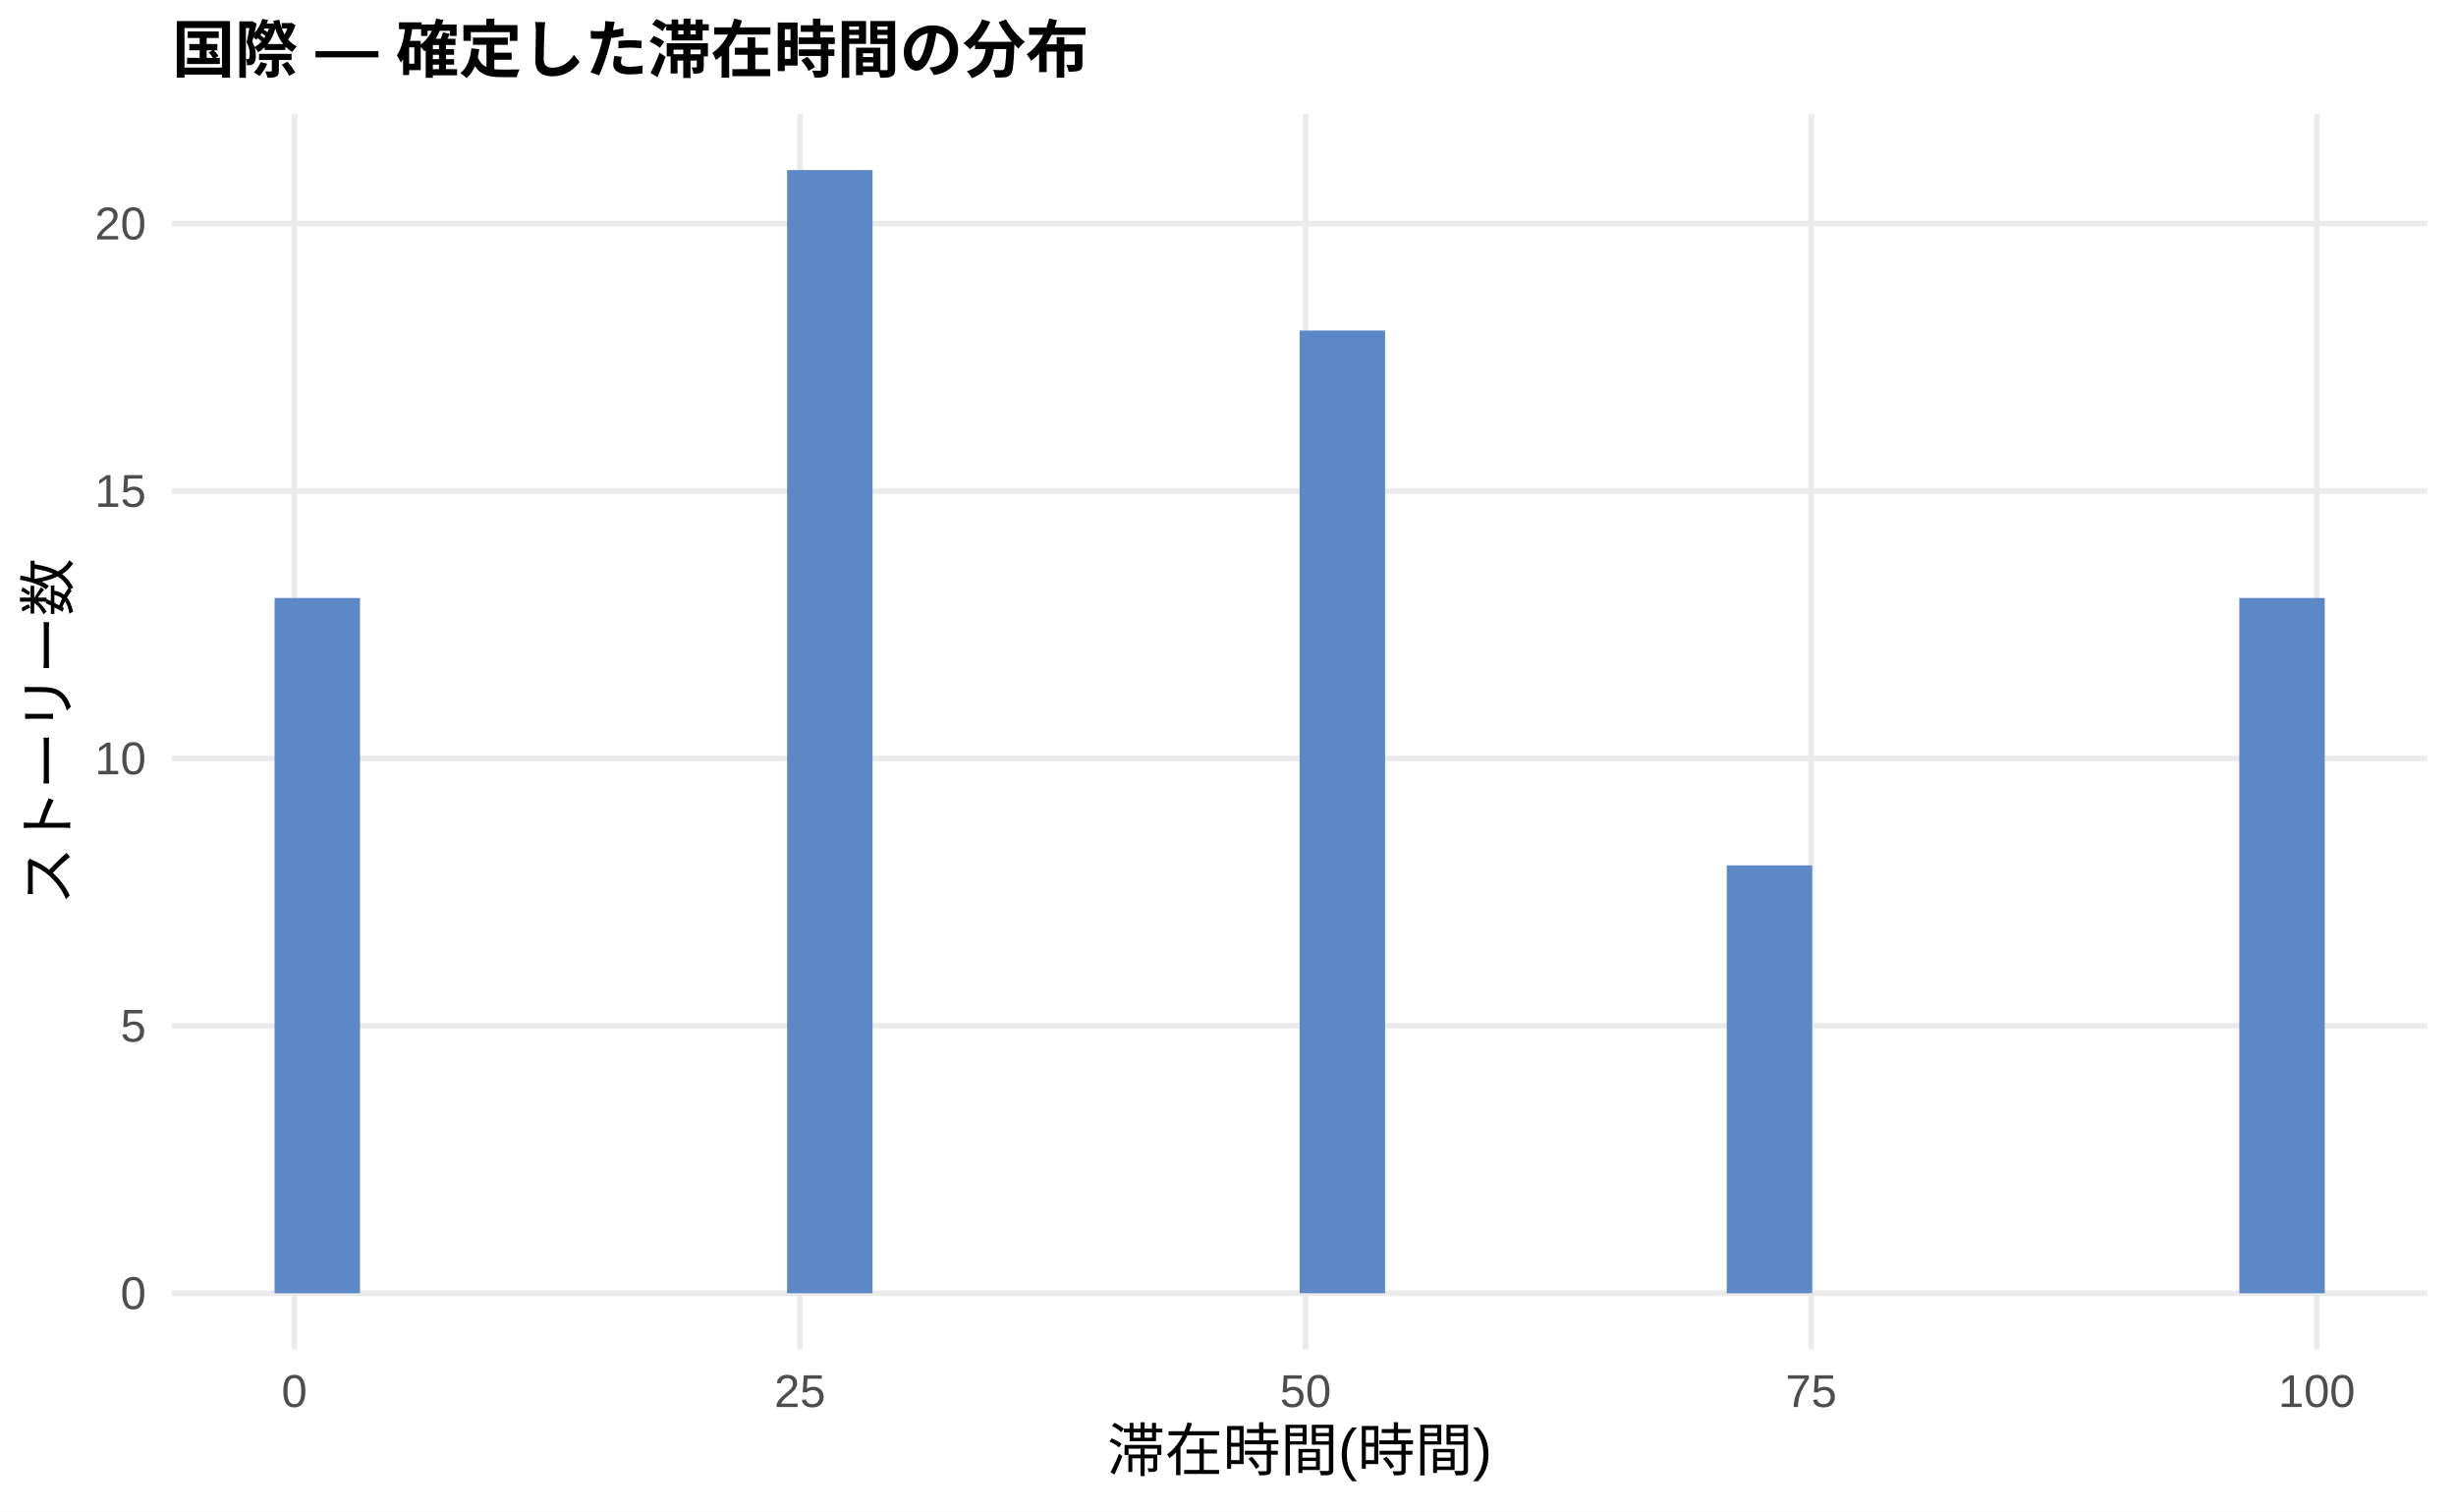
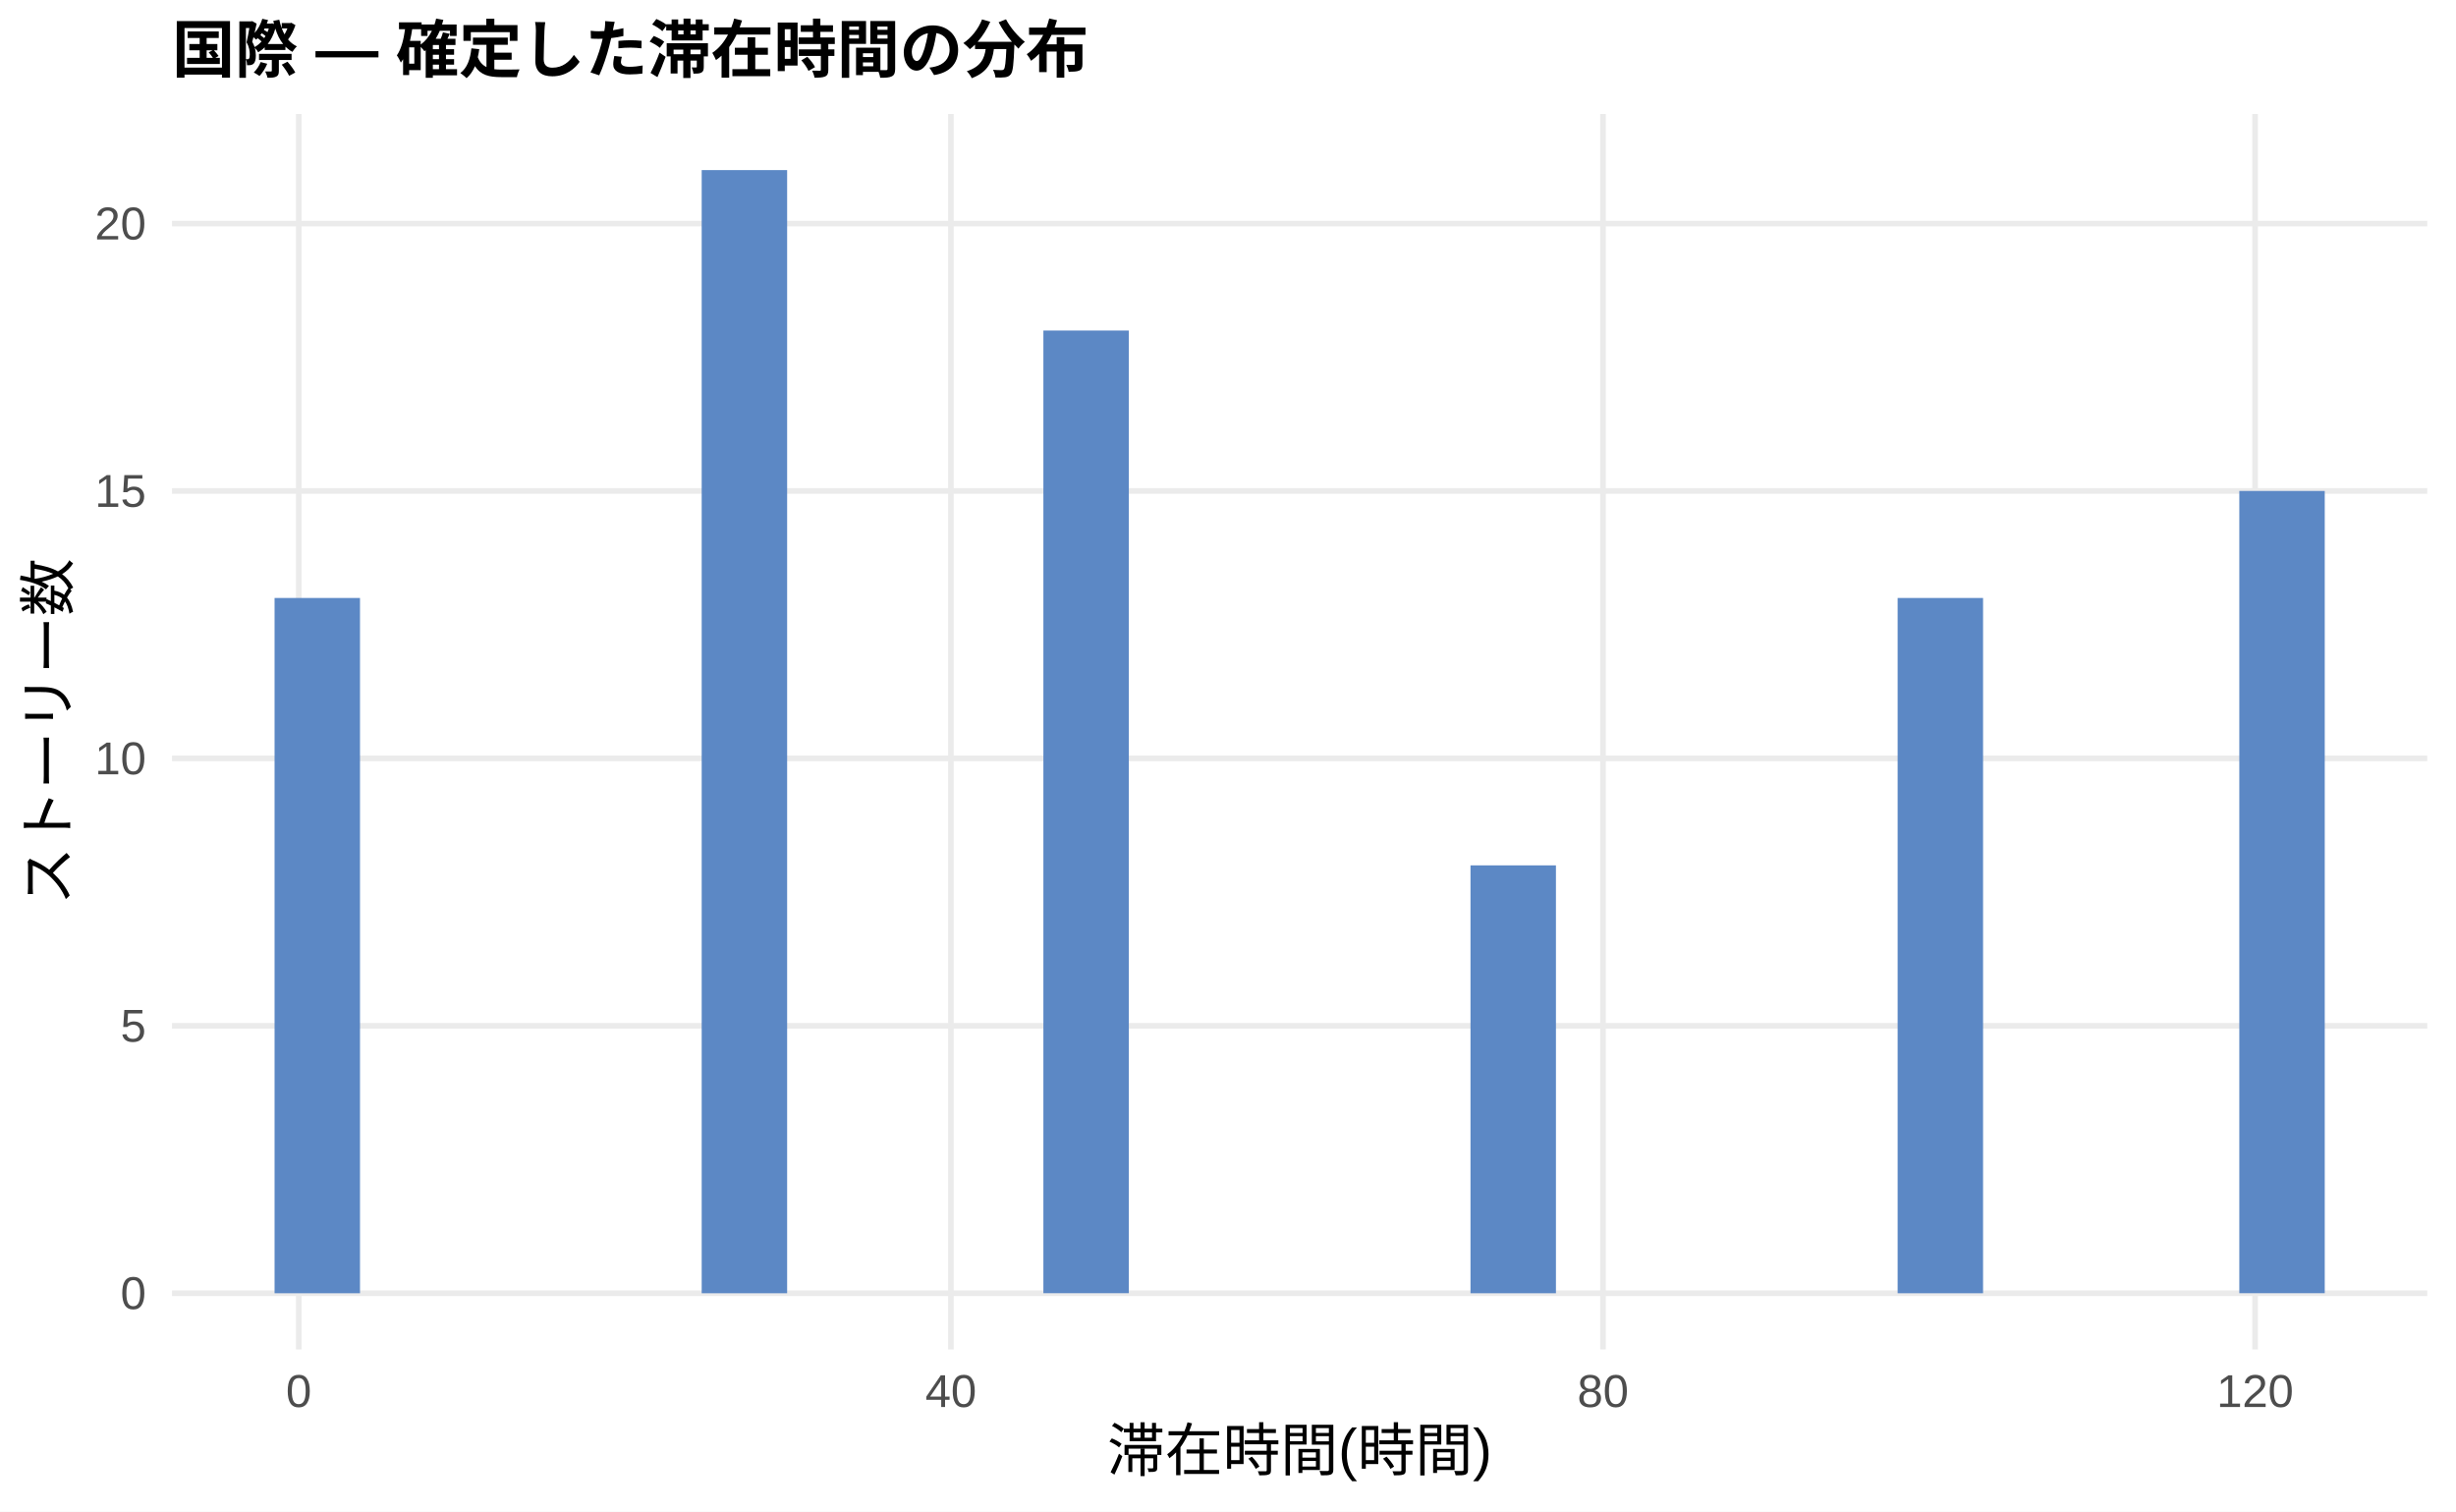
<svg xmlns="http://www.w3.org/2000/svg" width="468.00pt" height="288.00pt" viewBox="0 0 468.00 288.00">
  <g class="svglite">
    <defs>
      <style type="text/css">
    .svglite line, .svglite polyline, .svglite polygon, .svglite path, .svglite rect, .svglite circle {
      fill: none;
      stroke: #000000;
      stroke-linecap: round;
      stroke-linejoin: round;
      stroke-miterlimit: 10.00;
    }
    .svglite text {
      white-space: pre;
    }
    .svglite g.glyphgroup path {
      fill: inherit;
      stroke: none;
    }
  </style>
    </defs>
    <rect width="100%" height="100%" style="stroke: none; fill: #FFFFFF;" />
    <defs>
      <clipPath id="cpMC4wMHw0NjguMDB8MC4wMHwyODguMDA=">
        <rect x="0.00" y="0.00" width="468.00" height="288.00" />
      </clipPath>
    </defs>
    <g clip-path="url(#cpMC4wMHw0NjguMDB8MC4wMHwyODguMDA=)">
      <rect x="0.00" y="0.00" width="468.00" height="288.00" style="stroke-width: 1.07; stroke: none; fill: #FFFFFF;" />
    </g>
    <defs>
      <clipPath id="cpMzIuNzh8NDYyLjUyfDIxLjcxfDI1Ny4xMg==">
        <rect x="32.78" y="21.71" width="429.74" height="235.41" />
      </clipPath>
    </defs>
    <g clip-path="url(#cpMzIuNzh8NDYyLjUyfDIxLjcxfDI1Ny4xMg==)">
      <polyline points="32.78,246.42 462.52,246.42 " style="stroke-width: 1.07; stroke: #EBEBEB; stroke-linecap: butt;" />
      <polyline points="32.78,195.46 462.52,195.46 " style="stroke-width: 1.07; stroke: #EBEBEB; stroke-linecap: butt;" />
      <polyline points="32.78,144.51 462.52,144.51 " style="stroke-width: 1.07; stroke: #EBEBEB; stroke-linecap: butt;" />
      <polyline points="32.78,93.55 462.52,93.55 " style="stroke-width: 1.07; stroke: #EBEBEB; stroke-linecap: butt;" />
      <polyline points="32.78,42.60 462.52,42.60 " style="stroke-width: 1.07; stroke: #EBEBEB; stroke-linecap: butt;" />
-       <polyline points="56.09,257.12 56.09,21.71 " style="stroke-width: 1.07; stroke: #EBEBEB; stroke-linecap: butt;" />
-       <polyline points="152.43,257.12 152.43,21.71 " style="stroke-width: 1.07; stroke: #EBEBEB; stroke-linecap: butt;" />
-       <polyline points="248.78,257.12 248.78,21.71 " style="stroke-width: 1.07; stroke: #EBEBEB; stroke-linecap: butt;" />
-       <polyline points="345.12,257.12 345.12,21.71 " style="stroke-width: 1.07; stroke: #EBEBEB; stroke-linecap: butt;" />
-       <polyline points="441.46,257.12 441.46,21.71 " style="stroke-width: 1.07; stroke: #EBEBEB; stroke-linecap: butt;" />
+       <polyline points="56.93,257.12 56.93,21.71 " style="stroke-width: 1.07; stroke: #EBEBEB; stroke-linecap: butt;" />
+       <polyline points="181.20,257.12 181.20,21.71 " style="stroke-width: 1.07; stroke: #EBEBEB; stroke-linecap: butt;" />
+       <polyline points="305.46,257.12 305.46,21.71 " style="stroke-width: 1.07; stroke: #EBEBEB; stroke-linecap: butt;" />
+       <polyline points="429.72,257.12 429.72,21.71 " style="stroke-width: 1.07; stroke: #EBEBEB; stroke-linecap: butt;" />
      <rect x="52.32" y="113.94" width="16.28" height="132.48" style="stroke-width: 1.07; stroke: none; stroke-linecap: butt; stroke-linejoin: miter; fill: #5C88C5;" />
      <rect x="68.59" y="246.42" width="16.28" height="0.00" style="stroke-width: 1.07; stroke: none; stroke-linecap: butt; stroke-linejoin: miter; fill: #5C88C5;" />
      <rect x="84.87" y="246.42" width="16.28" height="0.00" style="stroke-width: 1.07; stroke: none; stroke-linecap: butt; stroke-linejoin: miter; fill: #5C88C5;" />
      <rect x="101.15" y="246.42" width="16.28" height="0.00" style="stroke-width: 1.07; stroke: none; stroke-linecap: butt; stroke-linejoin: miter; fill: #5C88C5;" />
      <rect x="117.43" y="246.42" width="16.28" height="0.00" style="stroke-width: 1.07; stroke: none; stroke-linecap: butt; stroke-linejoin: miter; fill: #5C88C5;" />
-       <rect x="133.71" y="246.42" width="16.28" height="0.00" style="stroke-width: 1.07; stroke: none; stroke-linecap: butt; stroke-linejoin: miter; fill: #5C88C5;" />
-       <rect x="149.98" y="32.41" width="16.28" height="214.01" style="stroke-width: 1.07; stroke: none; stroke-linecap: butt; stroke-linejoin: miter; fill: #5C88C5;" />
+       <rect x="133.71" y="32.41" width="16.28" height="214.01" style="stroke-width: 1.07; stroke: none; stroke-linecap: butt; stroke-linejoin: miter; fill: #5C88C5;" />
+       <rect x="149.98" y="246.42" width="16.28" height="0.00" style="stroke-width: 1.07; stroke: none; stroke-linecap: butt; stroke-linejoin: miter; fill: #5C88C5;" />
      <rect x="166.26" y="246.42" width="16.28" height="0.00" style="stroke-width: 1.07; stroke: none; stroke-linecap: butt; stroke-linejoin: miter; fill: #5C88C5;" />
      <rect x="182.54" y="246.42" width="16.28" height="0.00" style="stroke-width: 1.07; stroke: none; stroke-linecap: butt; stroke-linejoin: miter; fill: #5C88C5;" />
-       <rect x="198.82" y="246.42" width="16.28" height="0.00" style="stroke-width: 1.07; stroke: none; stroke-linecap: butt; stroke-linejoin: miter; fill: #5C88C5;" />
+       <rect x="198.82" y="62.98" width="16.28" height="183.43" style="stroke-width: 1.07; stroke: none; stroke-linecap: butt; stroke-linejoin: miter; fill: #5C88C5;" />
      <rect x="215.10" y="246.42" width="16.28" height="0.00" style="stroke-width: 1.07; stroke: none; stroke-linecap: butt; stroke-linejoin: miter; fill: #5C88C5;" />
      <rect x="231.37" y="246.42" width="16.28" height="0.00" style="stroke-width: 1.07; stroke: none; stroke-linecap: butt; stroke-linejoin: miter; fill: #5C88C5;" />
-       <rect x="247.65" y="62.98" width="16.28" height="183.43" style="stroke-width: 1.07; stroke: none; stroke-linecap: butt; stroke-linejoin: miter; fill: #5C88C5;" />
+       <rect x="247.65" y="246.42" width="16.28" height="0.00" style="stroke-width: 1.07; stroke: none; stroke-linecap: butt; stroke-linejoin: miter; fill: #5C88C5;" />
      <rect x="263.93" y="246.42" width="16.28" height="0.00" style="stroke-width: 1.07; stroke: none; stroke-linecap: butt; stroke-linejoin: miter; fill: #5C88C5;" />
-       <rect x="280.21" y="246.42" width="16.28" height="0.00" style="stroke-width: 1.07; stroke: none; stroke-linecap: butt; stroke-linejoin: miter; fill: #5C88C5;" />
+       <rect x="280.21" y="164.89" width="16.28" height="81.53" style="stroke-width: 1.07; stroke: none; stroke-linecap: butt; stroke-linejoin: miter; fill: #5C88C5;" />
      <rect x="296.49" y="246.42" width="16.28" height="0.00" style="stroke-width: 1.07; stroke: none; stroke-linecap: butt; stroke-linejoin: miter; fill: #5C88C5;" />
      <rect x="312.76" y="246.42" width="16.28" height="0.00" style="stroke-width: 1.07; stroke: none; stroke-linecap: butt; stroke-linejoin: miter; fill: #5C88C5;" />
-       <rect x="329.04" y="164.89" width="16.28" height="81.53" style="stroke-width: 1.07; stroke: none; stroke-linecap: butt; stroke-linejoin: miter; fill: #5C88C5;" />
+       <rect x="329.04" y="246.42" width="16.28" height="0.00" style="stroke-width: 1.07; stroke: none; stroke-linecap: butt; stroke-linejoin: miter; fill: #5C88C5;" />
      <rect x="345.32" y="246.42" width="16.28" height="0.00" style="stroke-width: 1.07; stroke: none; stroke-linecap: butt; stroke-linejoin: miter; fill: #5C88C5;" />
-       <rect x="361.60" y="246.42" width="16.28" height="0.00" style="stroke-width: 1.07; stroke: none; stroke-linecap: butt; stroke-linejoin: miter; fill: #5C88C5;" />
+       <rect x="361.60" y="113.94" width="16.28" height="132.48" style="stroke-width: 1.07; stroke: none; stroke-linecap: butt; stroke-linejoin: miter; fill: #5C88C5;" />
      <rect x="377.87" y="246.42" width="16.28" height="0.00" style="stroke-width: 1.07; stroke: none; stroke-linecap: butt; stroke-linejoin: miter; fill: #5C88C5;" />
      <rect x="394.15" y="246.42" width="16.28" height="0.00" style="stroke-width: 1.07; stroke: none; stroke-linecap: butt; stroke-linejoin: miter; fill: #5C88C5;" />
      <rect x="410.43" y="246.42" width="16.28" height="0.00" style="stroke-width: 1.07; stroke: none; stroke-linecap: butt; stroke-linejoin: miter; fill: #5C88C5;" />
-       <rect x="426.71" y="113.94" width="16.28" height="132.48" style="stroke-width: 1.07; stroke: none; stroke-linecap: butt; stroke-linejoin: miter; fill: #5C88C5;" />
+       <rect x="426.71" y="93.55" width="16.28" height="152.86" style="stroke-width: 1.07; stroke: none; stroke-linecap: butt; stroke-linejoin: miter; fill: #5C88C5;" />
    </g>
    <g clip-path="url(#cpMC4wMHw0NjguMDB8MC4wMHwyODguMDA=)">
      <text x="27.85" y="249.44" text-anchor="end" style="font-size: 8.80px;fill: #4D4D4D; font-family: &quot;Liberation Sans&quot;;" textLength="4.89px" lengthAdjust="spacingAndGlyphs">0</text>
      <text x="27.85" y="198.49" text-anchor="end" style="font-size: 8.80px;fill: #4D4D4D; font-family: &quot;Liberation Sans&quot;;" textLength="4.89px" lengthAdjust="spacingAndGlyphs">5</text>
      <text x="27.85" y="147.54" text-anchor="end" style="font-size: 8.80px;fill: #4D4D4D; font-family: &quot;Liberation Sans&quot;;" textLength="9.78px" lengthAdjust="spacingAndGlyphs">10</text>
      <text x="27.85" y="96.58" text-anchor="end" style="font-size: 8.80px;fill: #4D4D4D; font-family: &quot;Liberation Sans&quot;;" textLength="9.78px" lengthAdjust="spacingAndGlyphs">15</text>
      <text x="27.85" y="45.63" text-anchor="end" style="font-size: 8.80px;fill: #4D4D4D; font-family: &quot;Liberation Sans&quot;;" textLength="9.78px" lengthAdjust="spacingAndGlyphs">20</text>
-       <text x="56.09" y="268.10" text-anchor="middle" style="font-size: 8.80px;fill: #4D4D4D; font-family: &quot;Liberation Sans&quot;;" textLength="4.89px" lengthAdjust="spacingAndGlyphs">0</text>
-       <text x="152.43" y="268.10" text-anchor="middle" style="font-size: 8.80px;fill: #4D4D4D; font-family: &quot;Liberation Sans&quot;;" textLength="9.78px" lengthAdjust="spacingAndGlyphs">25</text>
-       <text x="248.78" y="268.10" text-anchor="middle" style="font-size: 8.80px;fill: #4D4D4D; font-family: &quot;Liberation Sans&quot;;" textLength="9.78px" lengthAdjust="spacingAndGlyphs">50</text>
-       <text x="345.12" y="268.10" text-anchor="middle" style="font-size: 8.80px;fill: #4D4D4D; font-family: &quot;Liberation Sans&quot;;" textLength="9.78px" lengthAdjust="spacingAndGlyphs">75</text>
-       <text x="441.46" y="268.10" text-anchor="middle" style="font-size: 8.80px;fill: #4D4D4D; font-family: &quot;Liberation Sans&quot;;" textLength="14.67px" lengthAdjust="spacingAndGlyphs">100</text>
+       <text x="56.93" y="268.10" text-anchor="middle" style="font-size: 8.80px;fill: #4D4D4D; font-family: &quot;Liberation Sans&quot;;" textLength="4.89px" lengthAdjust="spacingAndGlyphs">0</text>
+       <text x="181.20" y="268.10" text-anchor="middle" style="font-size: 8.80px;fill: #4D4D4D; font-family: &quot;Liberation Sans&quot;;" textLength="9.78px" lengthAdjust="spacingAndGlyphs">40</text>
+       <text x="305.46" y="268.10" text-anchor="middle" style="font-size: 8.80px;fill: #4D4D4D; font-family: &quot;Liberation Sans&quot;;" textLength="9.78px" lengthAdjust="spacingAndGlyphs">80</text>
+       <text x="429.72" y="268.10" text-anchor="middle" style="font-size: 8.80px;fill: #4D4D4D; font-family: &quot;Liberation Sans&quot;;" textLength="14.67px" lengthAdjust="spacingAndGlyphs">120</text>
      <text x="247.65" y="280.24" text-anchor="middle" style="font-size: 11.00px; font-family: &quot;Liberation Sans&quot;;" textLength="73.31px" lengthAdjust="spacingAndGlyphs">滞在時間(時間)</text>
      <text transform="translate(13.05,139.41) rotate(-90)" text-anchor="middle" style="font-size: 11.00px; font-family: &quot;Liberation Sans&quot;;" textLength="66.00px" lengthAdjust="spacingAndGlyphs">ストーリー数</text>
      <text x="32.78" y="13.74" style="font-size: 12.00px; font-weight: bold; font-family: &quot;Liberation Sans&quot;;" textLength="174.66px" lengthAdjust="spacingAndGlyphs">国際 — 確定した滞在時間の分布</text>
    </g>
  </g>
</svg>
